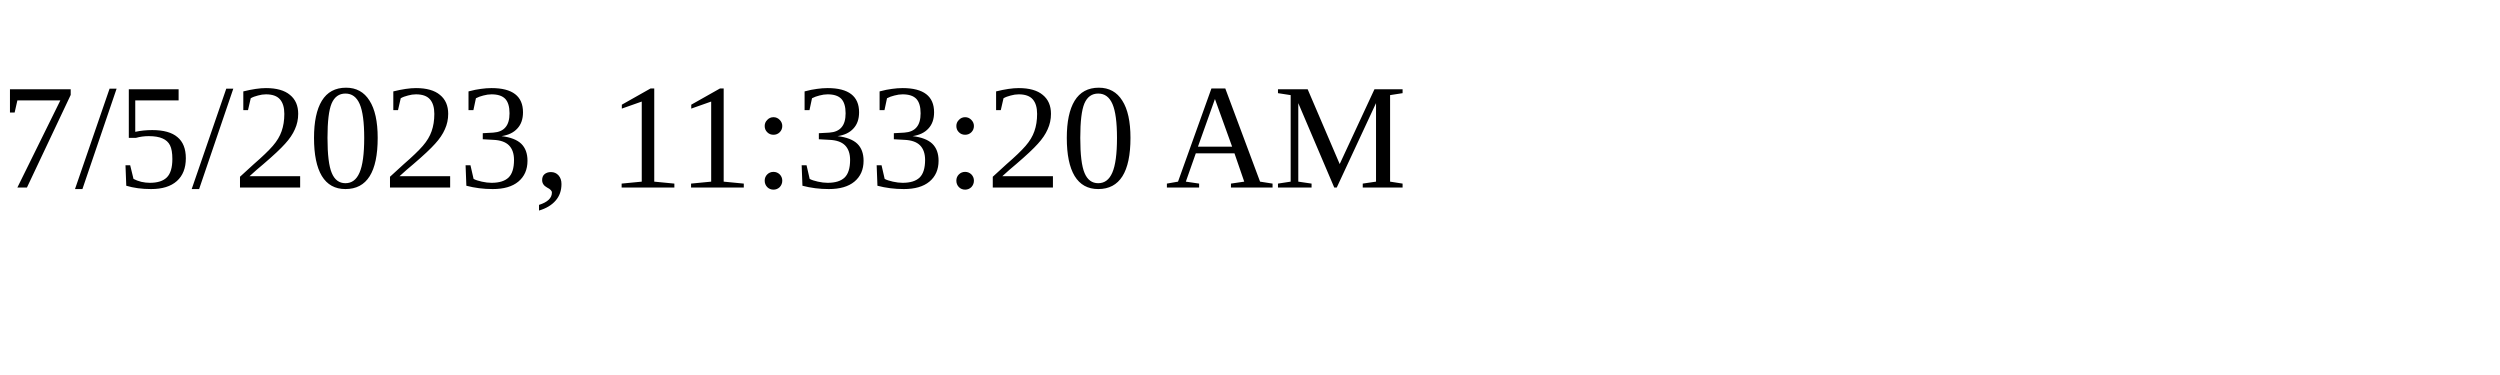
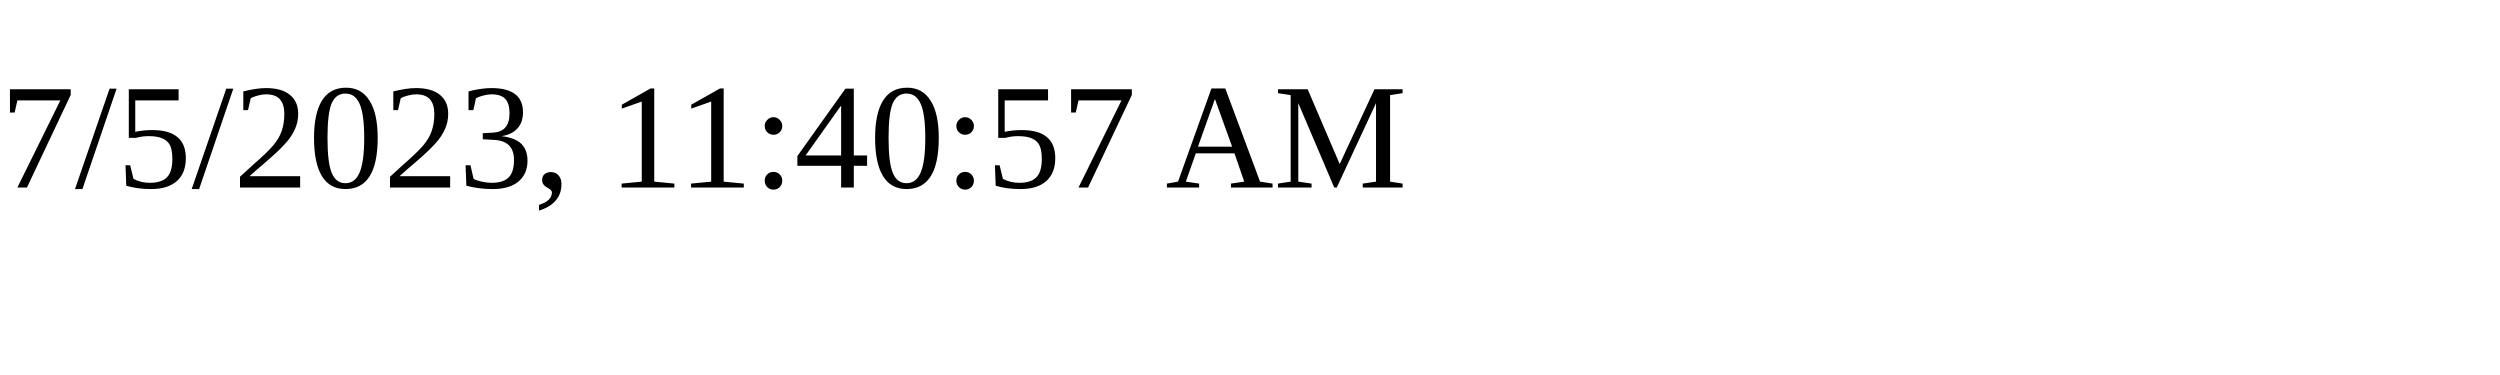
<svg xmlns="http://www.w3.org/2000/svg" height="30" width="200">
-   <text x="0" y="15">7/5/2023, 11:33:20 AM</text>
+   <text x="0" y="15">7/5/2023, 11:40:57 AM</text>
</svg>
